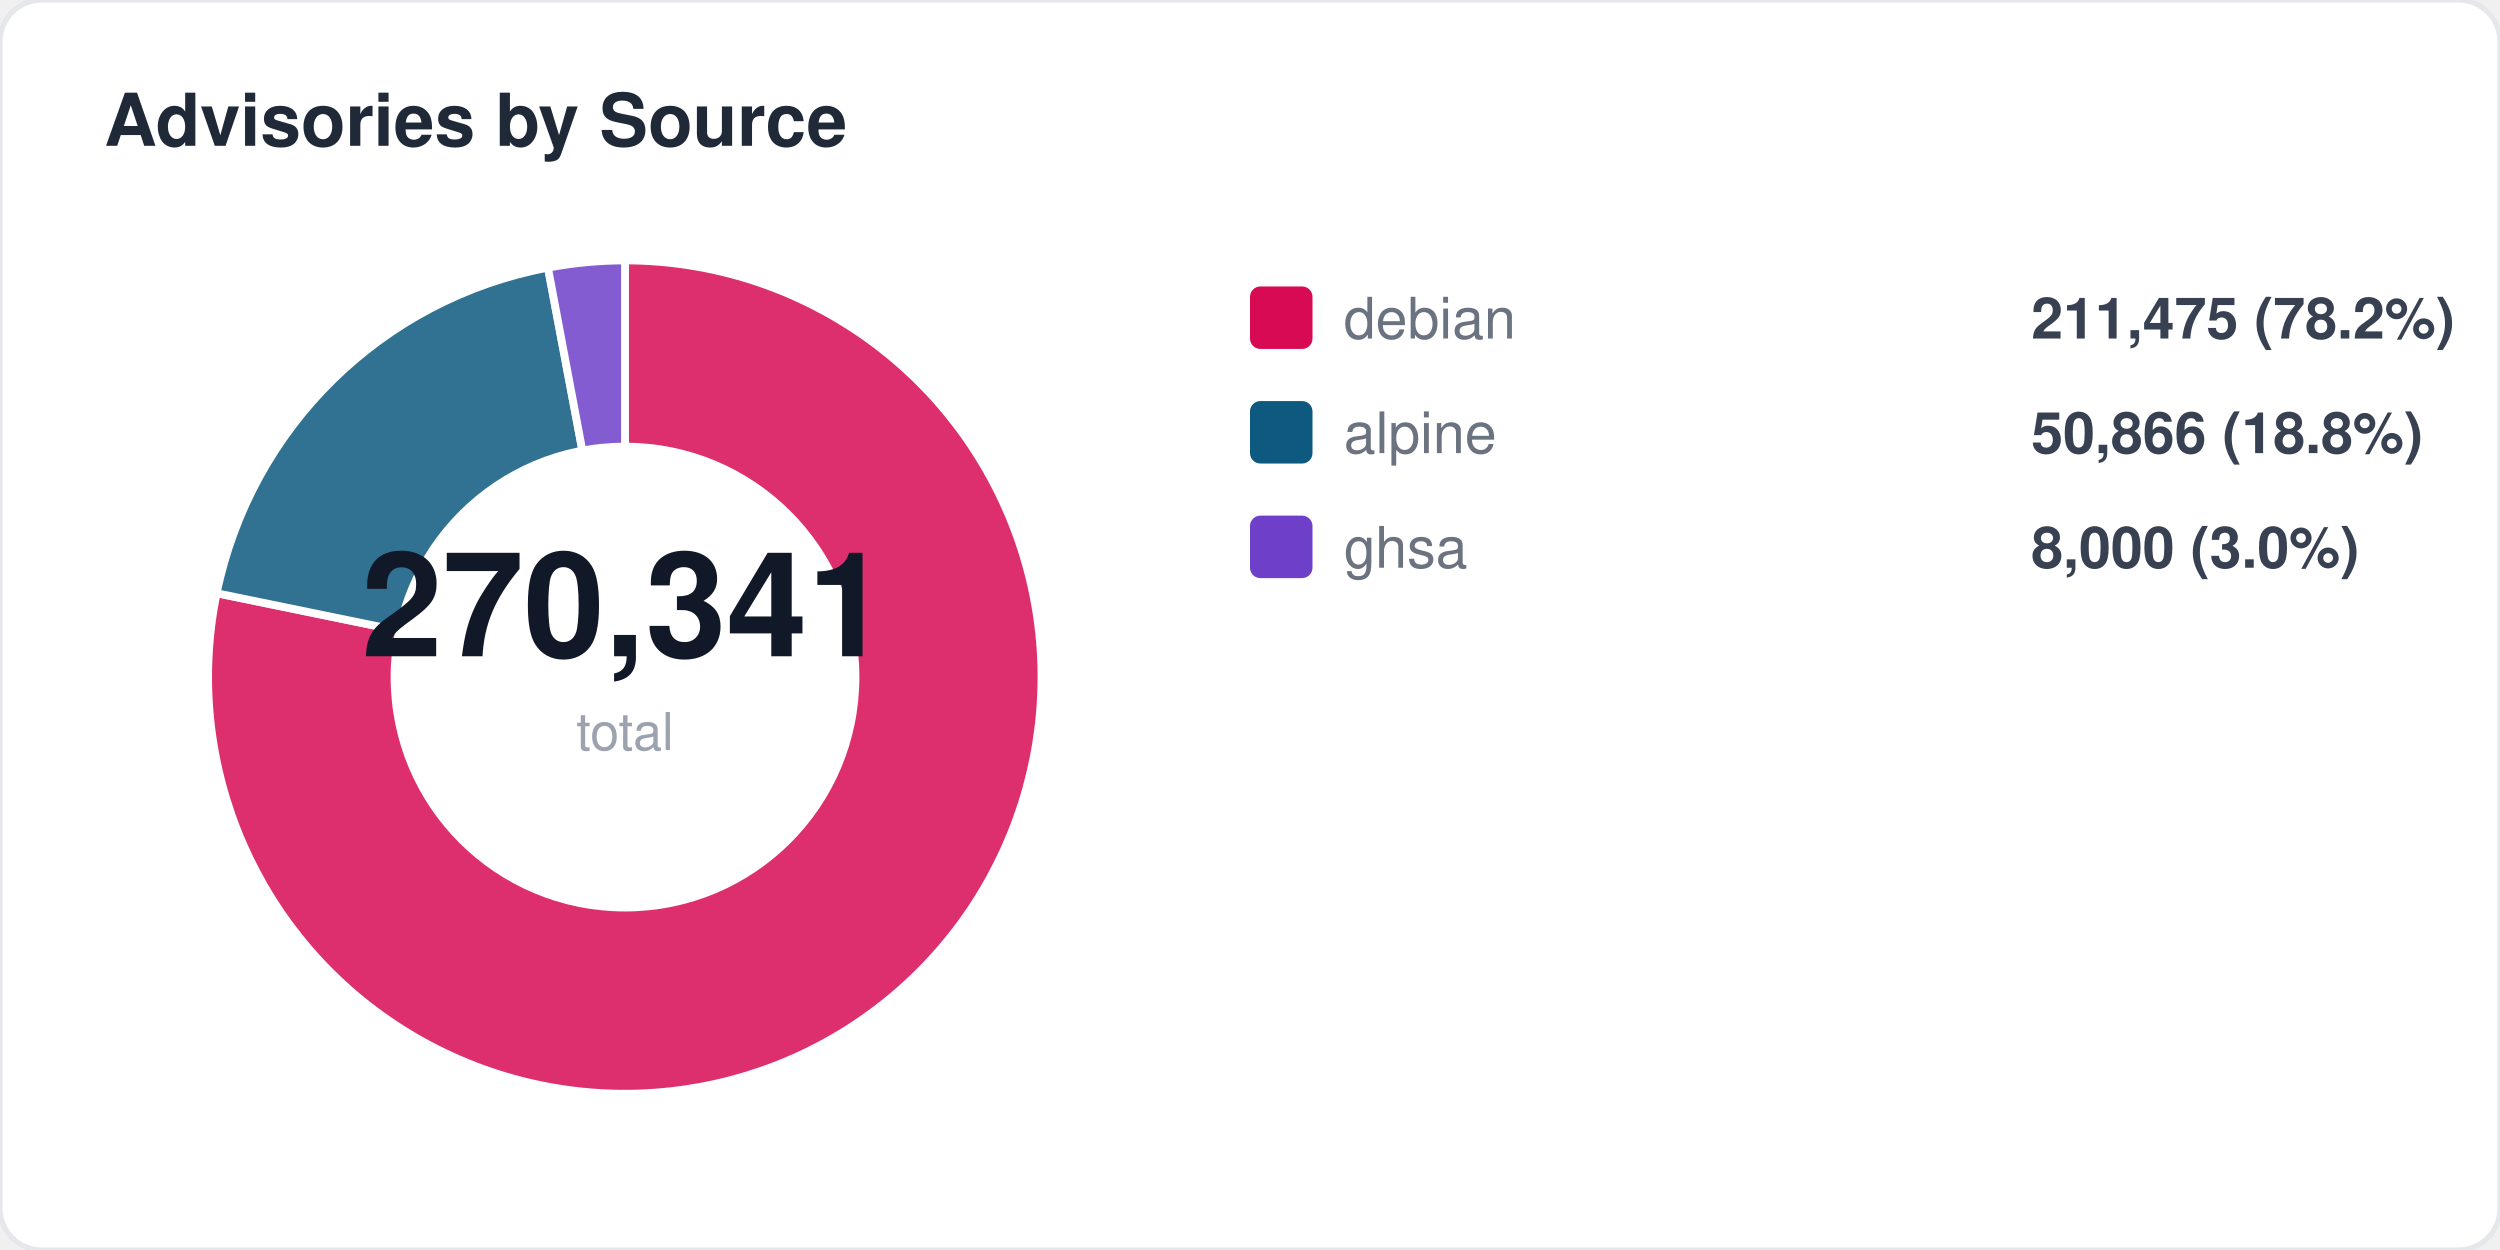
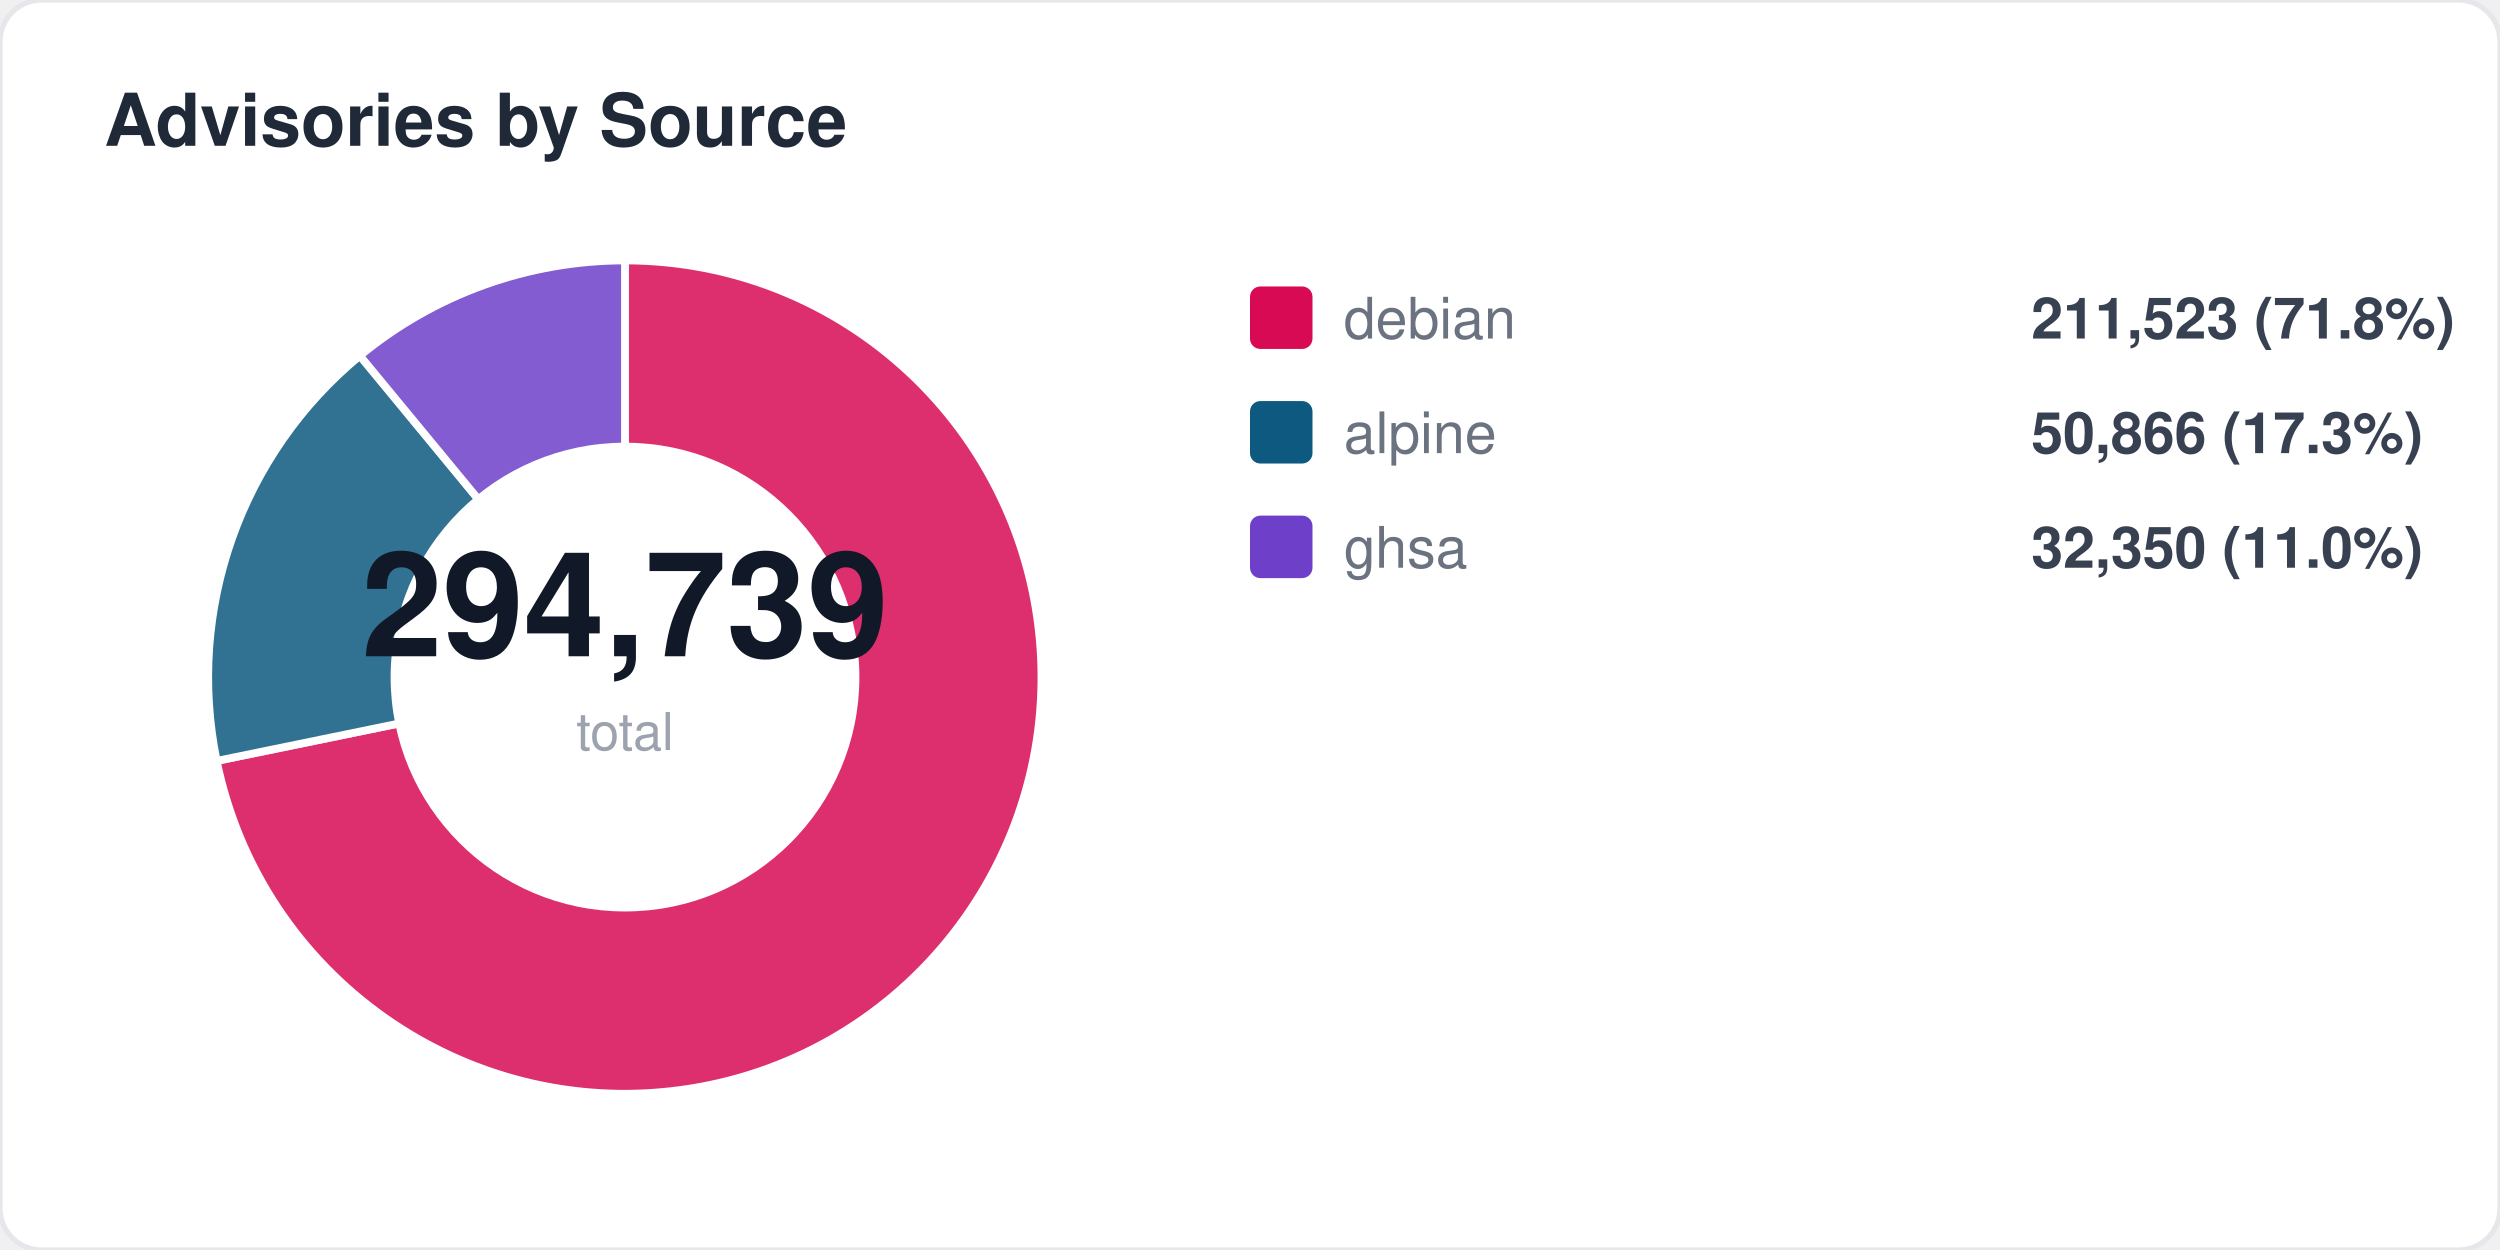
<svg xmlns="http://www.w3.org/2000/svg" width="480" height="240" viewBox="0 0 480 240" fill="none">
  <style>
  text { font-family: -apple-system, BlinkMacSystemFont, "Segoe UI", Helvetica, Arial, sans-serif; }
  .title { font-size: 14px; font-weight: 700; fill: #1f2937; }
  .label { font-size: 11px; fill: #6b7280; }
  .value { font-size: 11px; font-weight: 600; fill: #374151; }
  .big-number { font-size: 28px; font-weight: 800; fill: #111827; }
  .sub { font-size: 10px; fill: #9ca3af; }
</style>
  <rect width="480" height="240" rx="8" fill="#ffffff" stroke="#e5e7eb" stroke-width="1" />
  <text x="20" y="28" class="title">Advisories by Source</text>
-   <path d="M 120 130 L 120.0 50.0 A 80 80 0 1 1 41.6 113.9 Z" fill="#d70a53" opacity="0.85" stroke="#fff" stroke-width="1.5" />
-   <path d="M 120 130 L 41.6 113.9 A 80 80 0 0 1 105.2 51.4 Z" fill="#0d597f" opacity="0.85" stroke="#fff" stroke-width="1.5" />
-   <path d="M 120 130 L 105.2 51.4 A 80 80 0 0 1 120.0 50.0 Z" fill="#6e40c9" opacity="0.85" stroke="#fff" stroke-width="1.5" />
+   <path d="M 120 130 L 120.0 50.0 A 80 80 0 1 1 41.6 146.1 Z" fill="#d70a53" opacity="0.85" stroke="#fff" stroke-width="1.5" />
+   <path d="M 120 130 L 41.6 146.1 A 80 80 0 0 1 69.1 68.3 Z" fill="#0d597f" opacity="0.85" stroke="#fff" stroke-width="1.5" />
+   <path d="M 120 130 L 69.1 68.3 A 80 80 0 0 1 120.0 50.0 Z" fill="#6e40c9" opacity="0.85" stroke="#fff" stroke-width="1.5" />
  <circle cx="120" cy="130" r="45" fill="#ffffff" />
-   <text x="120" y="126" text-anchor="middle" class="big-number">270,341</text>
+   <text x="120" y="126" text-anchor="middle" class="big-number">294,739</text>
  <text x="120" y="144" text-anchor="middle" class="sub">total</text>
  <rect x="240" y="55" width="12" height="12" rx="2" fill="#d70a53" />
  <text x="258" y="65" class="label">debian</text>
-   <text x="390" y="65" class="value">211,475 (78.2%)</text>
+   <text x="390" y="65" class="value">211,523 (71.8%)</text>
  <rect x="240" y="77" width="12" height="12" rx="2" fill="#0d597f" />
  <text x="258" y="87" class="label">alpine</text>
-   <text x="390" y="87" class="value">50,866 (18.8%)</text>
+   <text x="390" y="87" class="value">50,866 (17.3%)</text>
  <rect x="240" y="99" width="12" height="12" rx="2" fill="#6e40c9" />
  <text x="258" y="109" class="label">ghsa</text>
-   <text x="390" y="109" class="value">8,000 (3.0%)</text>
+   <text x="390" y="109" class="value">32,350 (11.0%)</text>
</svg>
